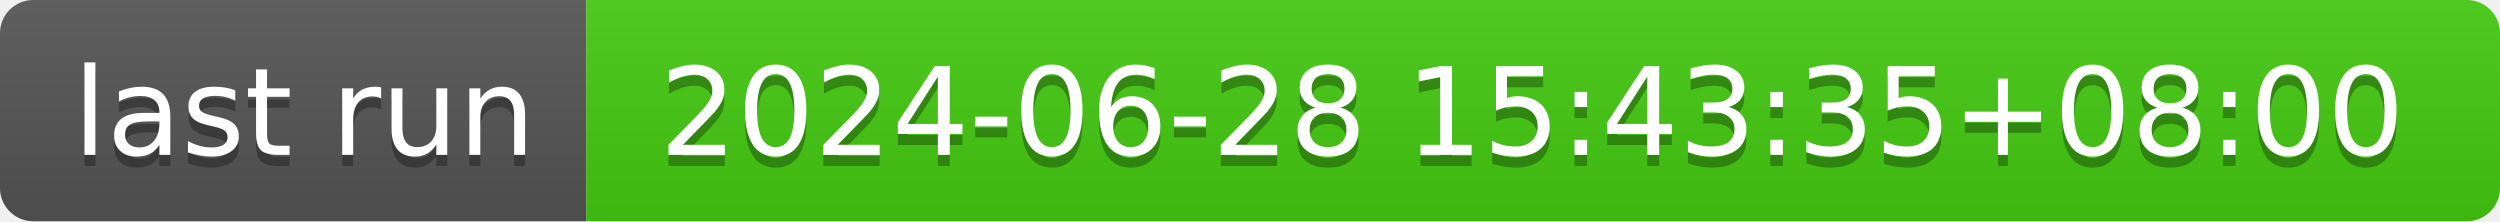
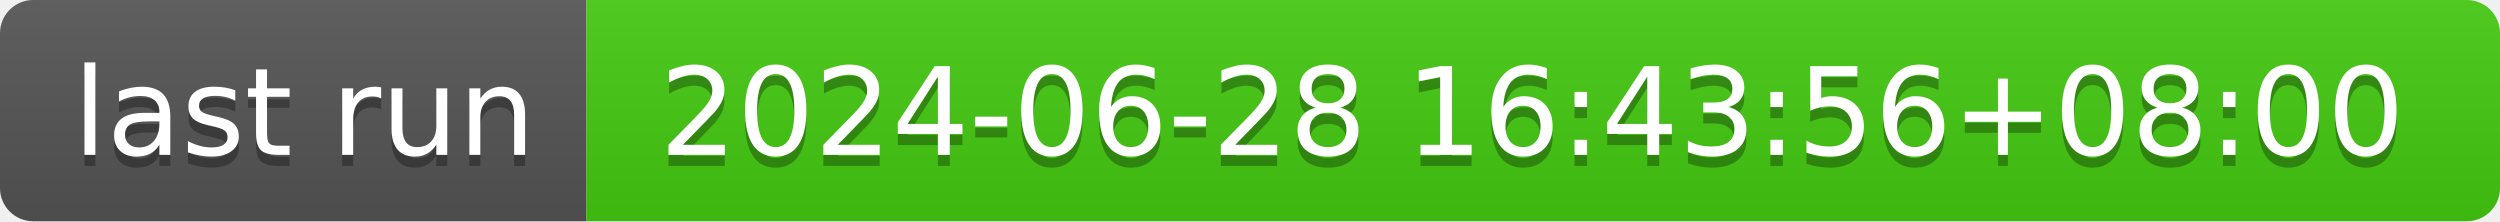
- <svg xmlns="http://www.w3.org/2000/svg" width="226" height="20" role="img" aria-label="last run: 2024-06-28 15:43:35+08:00">
+ <svg xmlns="http://www.w3.org/2000/svg" width="226" height="20" role="img" aria-label="last run: 2024-06-28 16:43:56+08:00">
  <linearGradient id="s" x2="0" y2="100%">
    <stop offset="0" stop-color="#bbb" stop-opacity=".1" />
    <stop offset="1" stop-opacity=".1" />
  </linearGradient>
  <clipPath id="r">
    <rect width="226" height="20" rx="3" fill="#fff" />
  </clipPath>
  <g clip-path="url(#r)">
    <rect width="53" height="20" fill="#555" />
    <rect x="53" width="173" height="20" fill="#4c1" />
    <rect width="226" height="20" fill="url(#s)" />
  </g>
  <g fill="#fff" text-anchor="middle" font-family="Verdana,Geneva,DejaVu Sans,sans-serif" text-rendering="geometricPrecision" font-size="110">
    <text aria-hidden="true" x="275" y="150" fill="#010101" fill-opacity=".3" transform="scale(.1)" textLength="430">last run</text>
    <text x="275" y="140" transform="scale(.1)" fill="#fff" textLength="430">last run</text>
-     <text aria-hidden="true" x="1385" y="150" fill="#010101" fill-opacity=".3" transform="scale(.1)" textLength="1630">2024-06-28 15:43:35+08:00</text>
-     <text x="1385" y="140" transform="scale(.1)" fill="#fff" textLength="1630">2024-06-28 15:43:35+08:00</text>
+     <text aria-hidden="true" x="1385" y="150" fill="#010101" fill-opacity=".3" transform="scale(.1)" textLength="1630">2024-06-28 16:43:56+08:00</text>
+     <text x="1385" y="140" transform="scale(.1)" fill="#fff" textLength="1630">2024-06-28 16:43:56+08:00</text>
  </g>
</svg>
